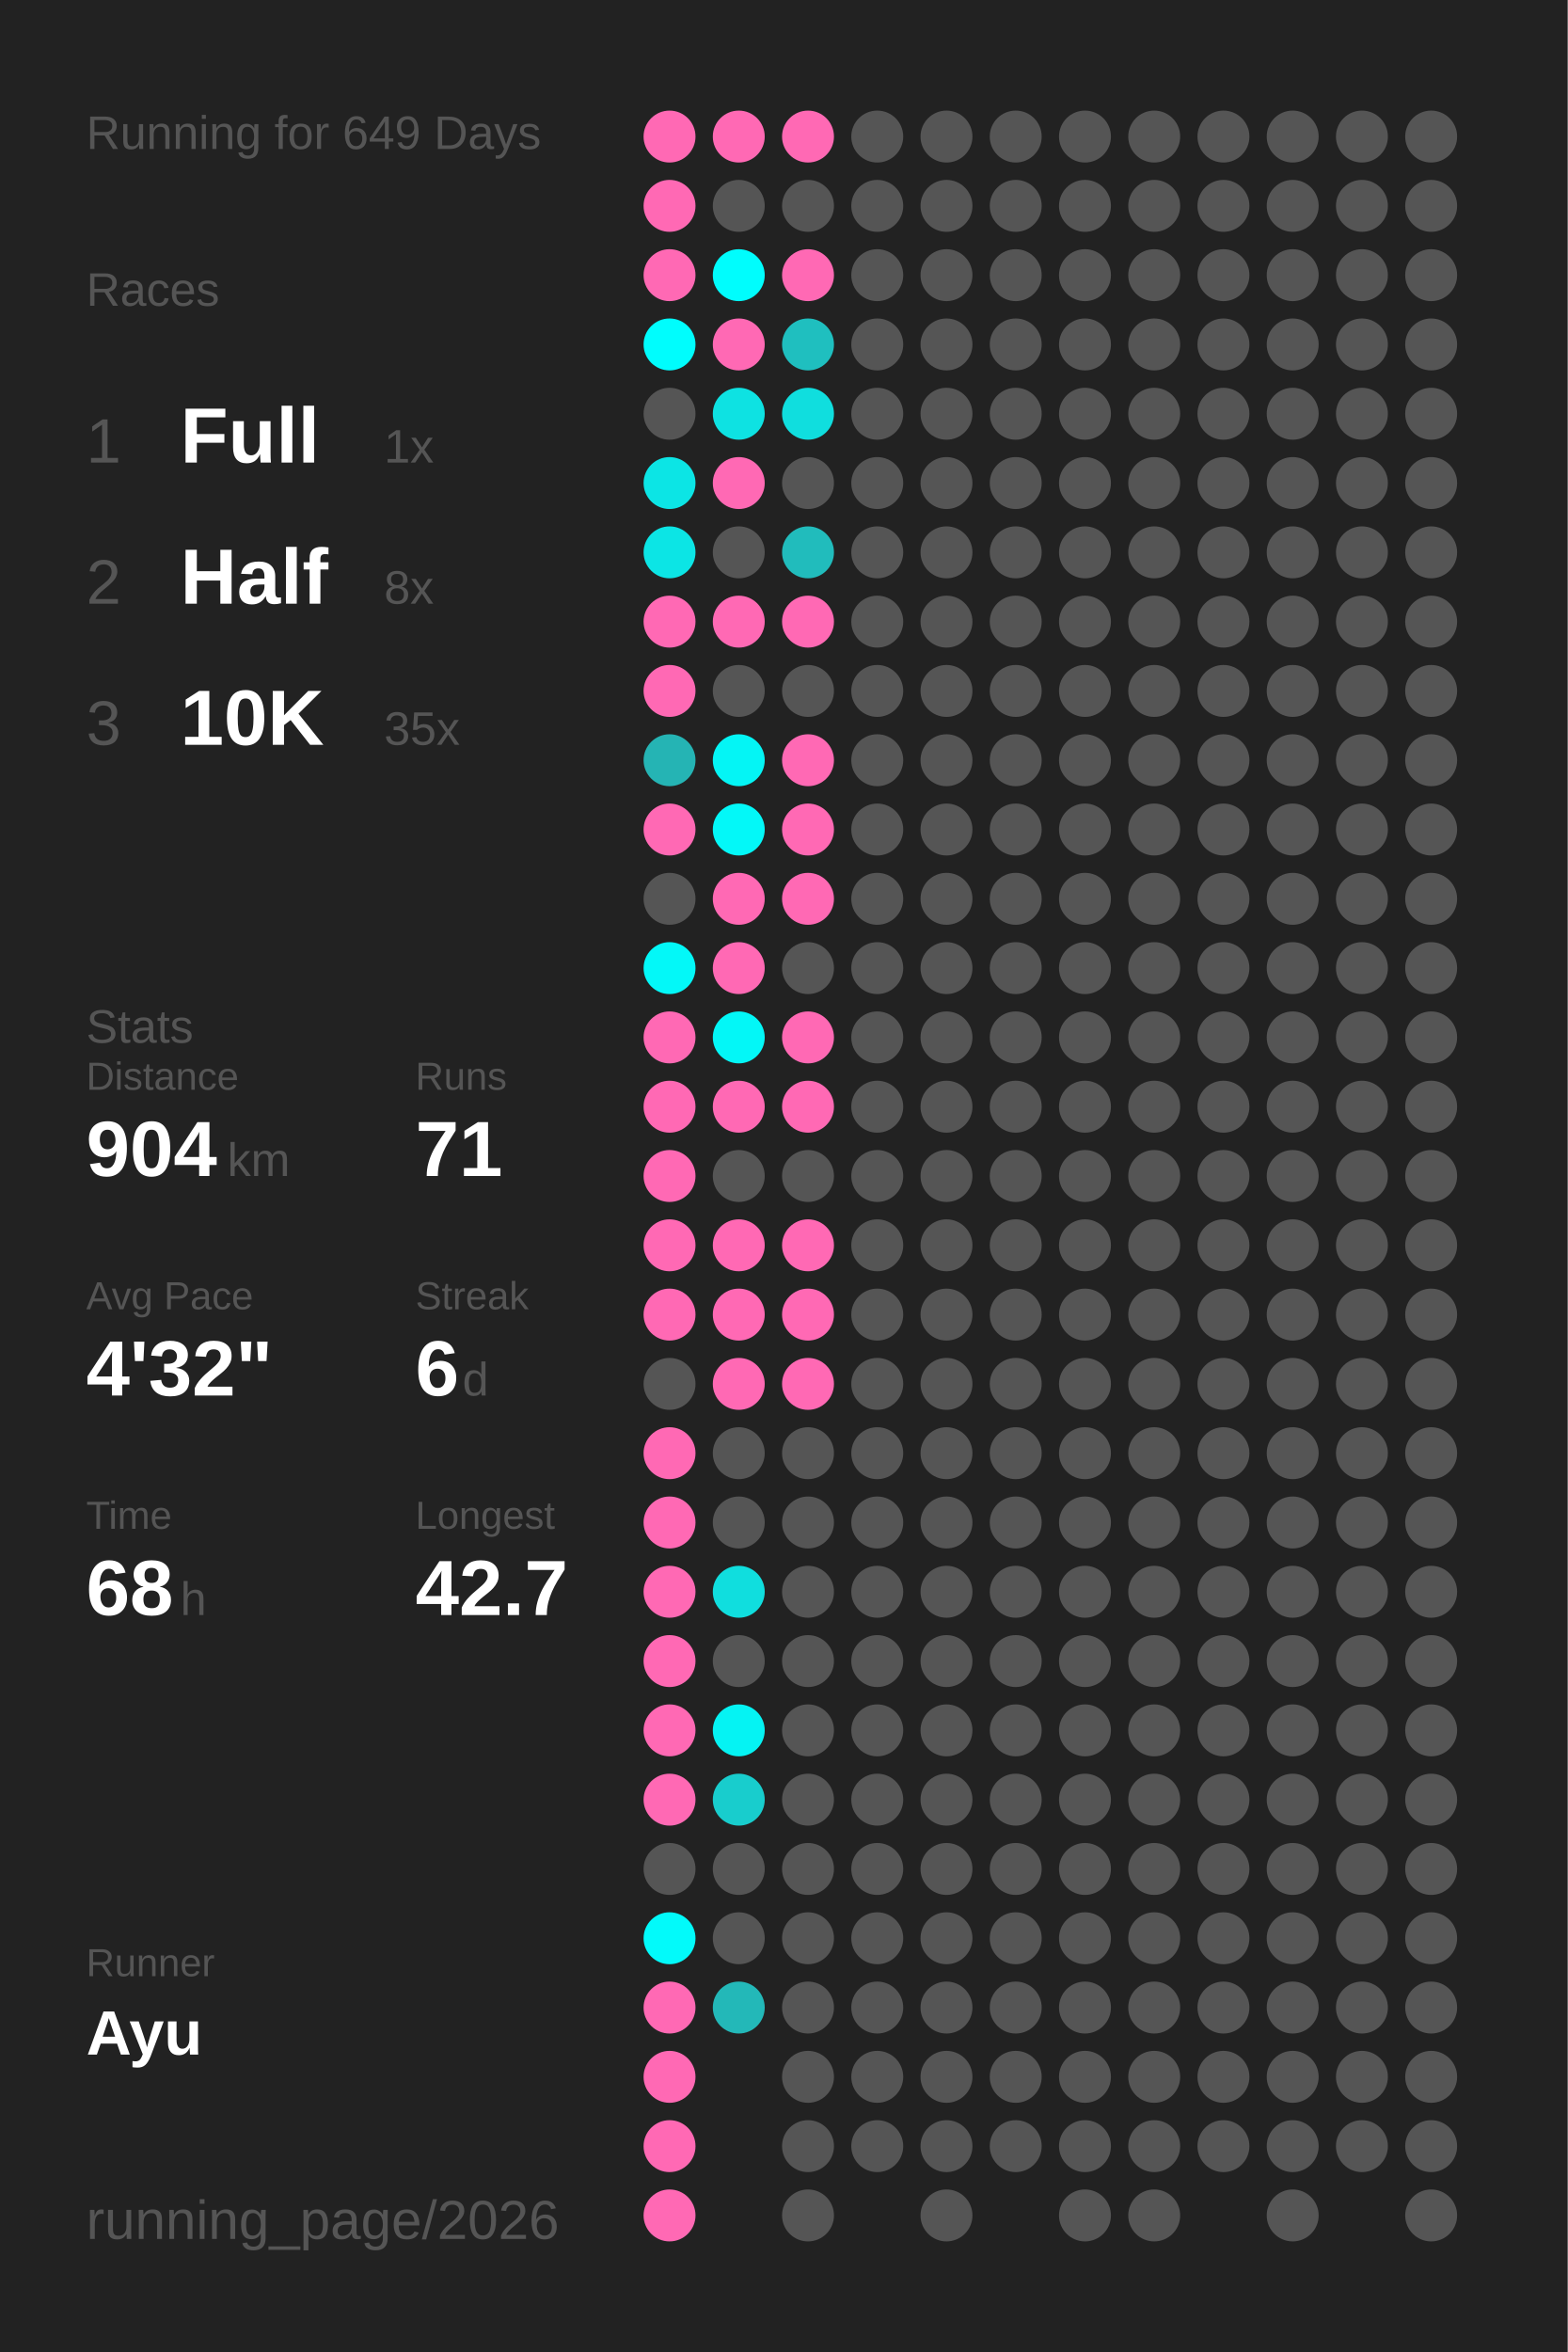
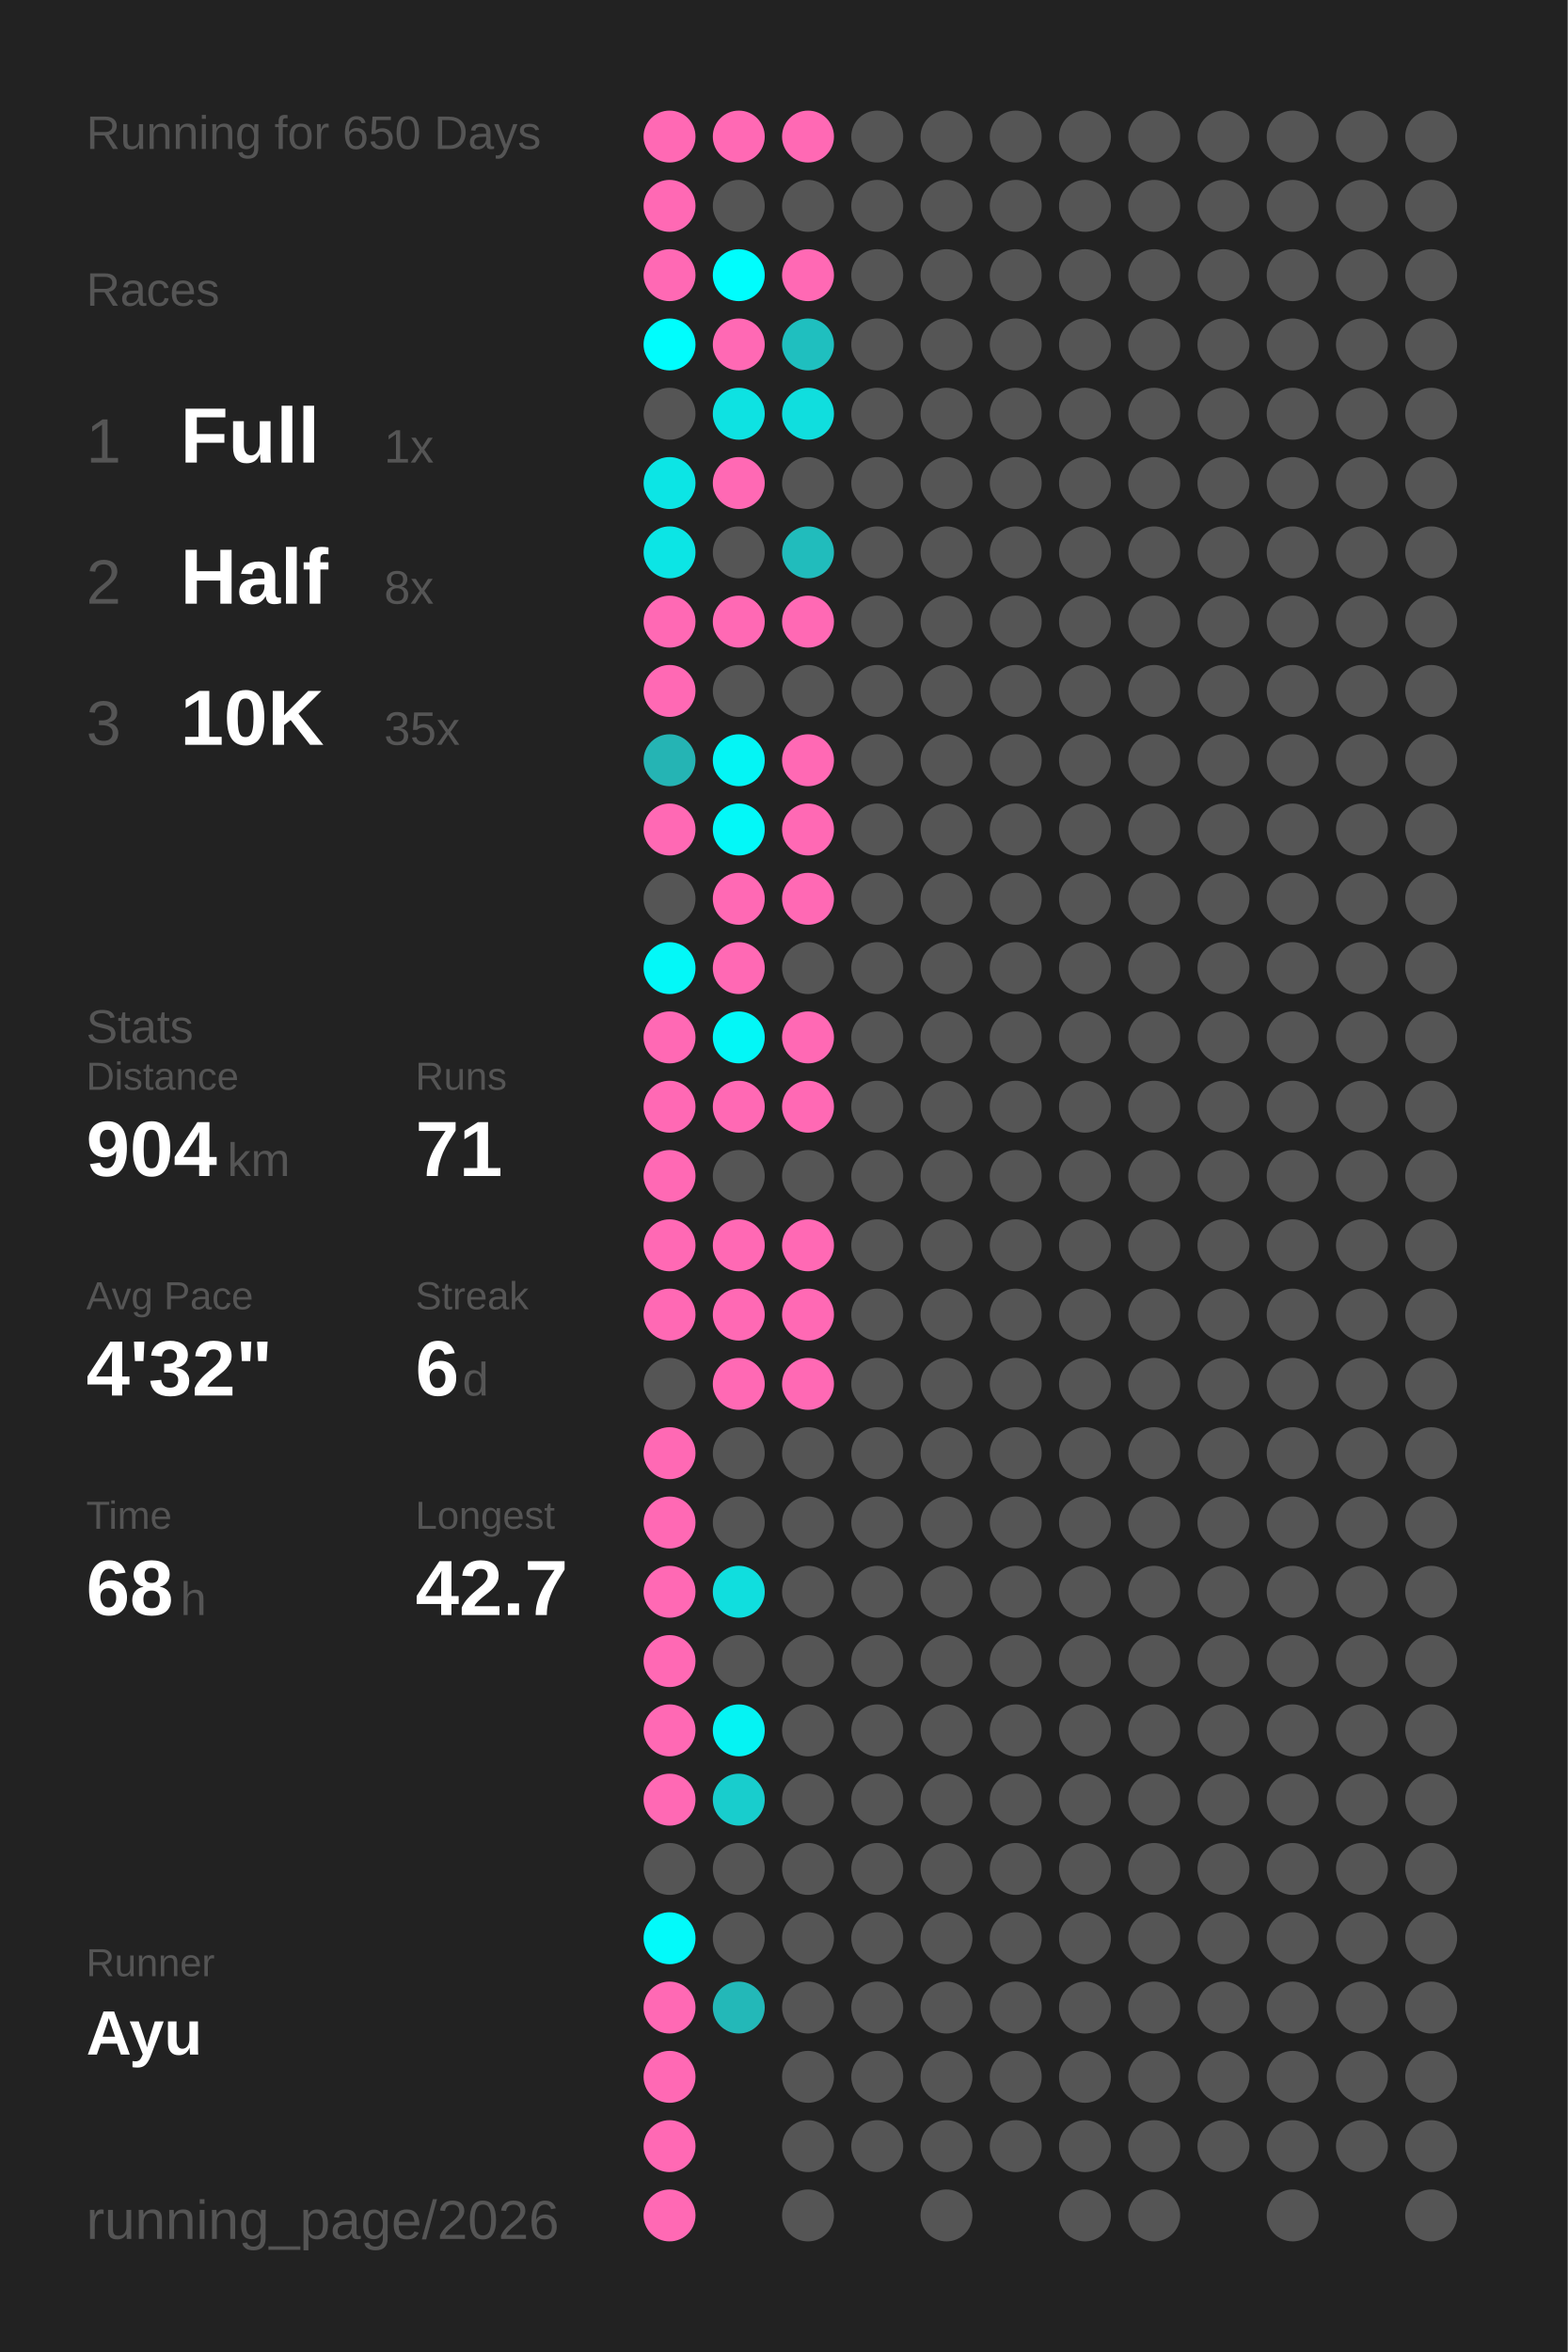
<svg xmlns="http://www.w3.org/2000/svg" baseProfile="full" height="300mm" version="1.1" viewBox="0,0,200,300" width="200mm">
  <defs />
  <rect fill="#222222" height="300" width="200" x="0" y="0" />
-   <text fill="#555555" style="font-size:6px; font-family:Arial;" x="11" y="19">Running for 649 Days</text>
+   <text fill="#555555" style="font-size:6px; font-family:Arial;" x="11" y="19">Running for 650 Days</text>
  <text fill="#555555" style="font-size:6px; font-family:Arial;" x="11" y="39">Races</text>
  <text fill="#555555" style="font-size:8px; font-family:Arial;" x="11" y="59">1</text>
  <text fill="#FFFFFF" style="font-size:10px; font-family:Arial; font-weight:bold;" x="23" y="59">Full</text>
  <text fill="#555555" style="font-size:6px; font-family:Arial;" x="49" y="59">1x</text>
  <text fill="#555555" style="font-size:8px; font-family:Arial;" x="11" y="77">2</text>
  <text fill="#FFFFFF" style="font-size:10px; font-family:Arial; font-weight:bold;" x="23" y="77">Half</text>
  <text fill="#555555" style="font-size:6px; font-family:Arial;" x="49" y="77">8x</text>
  <text fill="#555555" style="font-size:8px; font-family:Arial;" x="11" y="95">3</text>
  <text fill="#FFFFFF" style="font-size:10px; font-family:Arial; font-weight:bold;" x="23" y="95">10K</text>
  <text fill="#555555" style="font-size:6px; font-family:Arial;" x="49" y="95">35x</text>
  <text fill="#555555" style="font-size:6px; font-family:Arial;" x="11" y="133">Stats</text>
  <text fill="#555555" style="font-size:5px; font-family:Arial;" x="11" y="139">Distance</text>
  <text fill="#FFFFFF" style="font-size:10px; font-family:Arial; font-weight:bold;" x="11" y="150">904</text>
  <text fill="#555555" style="font-size:6px; font-family:Arial;" x="29" y="150">km</text>
  <text fill="#555555" style="font-size:5px; font-family:Arial;" x="53" y="139">Runs</text>
  <text fill="#FFFFFF" style="font-size:10px; font-family:Arial; font-weight:bold;" x="53" y="150">71</text>
  <text fill="#555555" style="font-size:5px; font-family:Arial;" x="11" y="167">Avg Pace</text>
  <text fill="#FFFFFF" style="font-size:10px; font-family:Arial; font-weight:bold;" x="11" y="178">4'32"</text>
  <text fill="#555555" style="font-size:5px; font-family:Arial;" x="53" y="167">Streak</text>
  <text fill="#FFFFFF" style="font-size:10px; font-family:Arial; font-weight:bold;" x="53" y="178">6</text>
  <text fill="#555555" style="font-size:6px; font-family:Arial;" x="59" y="178">d</text>
  <text fill="#555555" style="font-size:5px; font-family:Arial;" x="11" y="195">Time</text>
  <text fill="#FFFFFF" style="font-size:10px; font-family:Arial; font-weight:bold;" x="11" y="206">68</text>
  <text fill="#555555" style="font-size:6px; font-family:Arial;" x="23" y="206">h</text>
  <text fill="#555555" style="font-size:5px; font-family:Arial;" x="53" y="195">Longest</text>
  <text fill="#FFFFFF" style="font-size:10px; font-family:Arial; font-weight:bold;" x="53" y="206">42.7</text>
  <text fill="#555555" style="font-size:5px; font-family:Arial;" x="11" y="252.065">Runner</text>
  <text fill="#FFFFFF" style="font-size:8px; font-family:Arial; font-weight:bold;" x="11" y="262.065">Ayu</text>
  <text fill="#555555" style="font-size:7px; font-family:Arial;" x="11" y="285.581">running_page/2026</text>
  <circle cx="85.417" cy="17.419" fill="#ff69b4" r="3.312" />
  <circle cx="85.417" cy="26.258" fill="#ff69b4" r="3.312" />
  <circle cx="85.417" cy="35.097" fill="#ff69b4" r="3.312" />
  <circle cx="85.417" cy="43.935" fill="#00fdfd" r="3.312" />
  <circle cx="85.417" cy="52.774" fill="#555555" r="3.312" />
  <circle cx="85.417" cy="61.613" fill="#0ce5e5" r="3.312" />
  <circle cx="85.417" cy="70.452" fill="#0ce5e5" r="3.312" />
  <circle cx="85.417" cy="79.29" fill="#ff69b4" r="3.312" />
  <circle cx="85.417" cy="88.129" fill="#ff69b4" r="3.312" />
  <circle cx="85.417" cy="96.968" fill="#25b4b4" r="3.312" />
  <circle cx="85.417" cy="105.806" fill="#ff69b4" r="3.312" />
  <circle cx="85.417" cy="114.645" fill="#555555" r="3.312" />
  <circle cx="85.417" cy="123.484" fill="#03f8f8" r="3.312" />
  <circle cx="85.417" cy="132.323" fill="#ff69b4" r="3.312" />
  <circle cx="85.417" cy="141.161" fill="#ff69b4" r="3.312" />
  <circle cx="85.417" cy="150" fill="#ff69b4" r="3.312" />
  <circle cx="85.417" cy="158.839" fill="#ff69b4" r="3.312" />
  <circle cx="85.417" cy="167.677" fill="#ff69b4" r="3.312" />
  <circle cx="85.417" cy="176.516" fill="#555555" r="3.312" />
  <circle cx="85.417" cy="185.355" fill="#ff69b4" r="3.312" />
  <circle cx="85.417" cy="194.194" fill="#ff69b4" r="3.312" />
  <circle cx="85.417" cy="203.032" fill="#ff69b4" r="3.312" />
  <circle cx="85.417" cy="211.871" fill="#ff69b4" r="3.312" />
  <circle cx="85.417" cy="220.71" fill="#ff69b4" r="3.312" />
  <circle cx="85.417" cy="229.548" fill="#ff69b4" r="3.312" />
  <circle cx="85.417" cy="238.387" fill="#555555" r="3.312" />
  <circle cx="85.417" cy="247.226" fill="#02fafa" r="3.312" />
  <circle cx="85.417" cy="256.065" fill="#ff69b4" r="3.312" />
  <circle cx="85.417" cy="264.903" fill="#ff69b4" r="3.312" />
  <circle cx="85.417" cy="273.742" fill="#ff69b4" r="3.312" />
  <circle cx="85.417" cy="282.581" fill="#ff69b4" r="3.312" />
  <circle cx="94.25" cy="17.419" fill="#ff69b4" r="3.312" />
  <circle cx="94.25" cy="26.258" fill="#555555" r="3.312" />
  <circle cx="94.25" cy="35.097" fill="#00fdfd" r="3.312" />
  <circle cx="94.25" cy="43.935" fill="#ff69b4" r="3.312" />
  <circle cx="94.25" cy="52.774" fill="#0ee2e2" r="3.312" />
  <circle cx="94.25" cy="61.613" fill="#ff69b4" r="3.312" />
  <circle cx="94.25" cy="70.452" fill="#555555" r="3.312" />
  <circle cx="94.25" cy="79.29" fill="#ff69b4" r="3.312" />
  <circle cx="94.25" cy="88.129" fill="#555555" r="3.312" />
  <circle cx="94.25" cy="96.968" fill="#04f5f5" r="3.312" />
  <circle cx="94.25" cy="105.806" fill="#03f8f8" r="3.312" />
  <circle cx="94.25" cy="114.645" fill="#ff69b4" r="3.312" />
  <circle cx="94.25" cy="123.484" fill="#ff69b4" r="3.312" />
  <circle cx="94.25" cy="132.323" fill="#03f7f7" r="3.312" />
  <circle cx="94.25" cy="141.161" fill="#ff69b4" r="3.312" />
  <circle cx="94.25" cy="150" fill="#555555" r="3.312" />
  <circle cx="94.25" cy="158.839" fill="#ff69b4" r="3.312" />
  <circle cx="94.25" cy="167.677" fill="#ff69b4" r="3.312" />
  <circle cx="94.25" cy="176.516" fill="#ff69b4" r="3.312" />
  <circle cx="94.25" cy="185.355" fill="#555555" r="3.312" />
  <circle cx="94.25" cy="194.194" fill="#555555" r="3.312" />
  <circle cx="94.25" cy="203.032" fill="#10dede" r="3.312" />
  <circle cx="94.25" cy="211.871" fill="#555555" r="3.312" />
  <circle cx="94.25" cy="220.71" fill="#05f3f3" r="3.312" />
  <circle cx="94.25" cy="229.548" fill="#18cdcd" r="3.312" />
  <circle cx="94.25" cy="238.387" fill="#555555" r="3.312" />
  <circle cx="94.25" cy="247.226" fill="#555555" r="3.312" />
  <circle cx="94.25" cy="256.065" fill="#23b8b8" r="3.312" />
  <circle cx="103.083" cy="17.419" fill="#ff69b4" r="3.312" />
  <circle cx="103.083" cy="26.258" fill="#555555" r="3.312" />
  <circle cx="103.083" cy="35.097" fill="#ff69b4" r="3.312" />
  <circle cx="103.083" cy="43.935" fill="#1fbfbf" r="3.312" />
  <circle cx="103.083" cy="52.774" fill="#10dede" r="3.312" />
  <circle cx="103.083" cy="61.613" fill="#555555" r="3.312" />
  <circle cx="103.083" cy="70.452" fill="#21bcbc" r="3.312" />
  <circle cx="103.083" cy="79.29" fill="#ff69b4" r="3.312" />
  <circle cx="103.083" cy="88.129" fill="#555555" r="3.312" />
  <circle cx="103.083" cy="96.968" fill="#ff69b4" r="3.312" />
  <circle cx="103.083" cy="105.806" fill="#ff69b4" r="3.312" />
  <circle cx="103.083" cy="114.645" fill="#ff69b4" r="3.312" />
  <circle cx="103.083" cy="123.484" fill="#555555" r="3.312" />
  <circle cx="103.083" cy="132.323" fill="#ff69b4" r="3.312" />
  <circle cx="103.083" cy="141.161" fill="#ff69b4" r="3.312" />
  <circle cx="103.083" cy="150" fill="#555555" r="3.312" />
  <circle cx="103.083" cy="158.839" fill="#ff69b4" r="3.312" />
  <circle cx="103.083" cy="167.677" fill="#ff69b4" r="3.312" />
  <circle cx="103.083" cy="176.516" fill="#ff69b4" r="3.312" />
  <circle cx="103.083" cy="185.355" fill="#555555" r="3.312" />
  <circle cx="103.083" cy="194.194" fill="#555555" r="3.312" />
  <circle cx="103.083" cy="203.032" fill="#555555" r="3.312" />
  <circle cx="103.083" cy="211.871" fill="#555555" r="3.312" />
  <circle cx="103.083" cy="220.71" fill="#555555" r="3.312" />
  <circle cx="103.083" cy="229.548" fill="#555555" r="3.312" />
  <circle cx="103.083" cy="238.387" fill="#555555" r="3.312" />
  <circle cx="103.083" cy="247.226" fill="#555555" r="3.312" />
  <circle cx="103.083" cy="256.065" fill="#555555" r="3.312" />
  <circle cx="103.083" cy="264.903" fill="#555555" r="3.312" />
  <circle cx="103.083" cy="273.742" fill="#555555" r="3.312" />
  <circle cx="103.083" cy="282.581" fill="#555555" r="3.312" />
  <circle cx="111.917" cy="17.419" fill="#555555" r="3.312" />
  <circle cx="111.917" cy="26.258" fill="#555555" r="3.312" />
  <circle cx="111.917" cy="35.097" fill="#555555" r="3.312" />
  <circle cx="111.917" cy="43.935" fill="#555555" r="3.312" />
  <circle cx="111.917" cy="52.774" fill="#555555" r="3.312" />
  <circle cx="111.917" cy="61.613" fill="#555555" r="3.312" />
  <circle cx="111.917" cy="70.452" fill="#555555" r="3.312" />
  <circle cx="111.917" cy="79.29" fill="#555555" r="3.312" />
  <circle cx="111.917" cy="88.129" fill="#555555" r="3.312" />
  <circle cx="111.917" cy="96.968" fill="#555555" r="3.312" />
  <circle cx="111.917" cy="105.806" fill="#555555" r="3.312" />
  <circle cx="111.917" cy="114.645" fill="#555555" r="3.312" />
  <circle cx="111.917" cy="123.484" fill="#555555" r="3.312" />
  <circle cx="111.917" cy="132.323" fill="#555555" r="3.312" />
  <circle cx="111.917" cy="141.161" fill="#555555" r="3.312" />
  <circle cx="111.917" cy="150" fill="#555555" r="3.312" />
  <circle cx="111.917" cy="158.839" fill="#555555" r="3.312" />
  <circle cx="111.917" cy="167.677" fill="#555555" r="3.312" />
  <circle cx="111.917" cy="176.516" fill="#555555" r="3.312" />
  <circle cx="111.917" cy="185.355" fill="#555555" r="3.312" />
  <circle cx="111.917" cy="194.194" fill="#555555" r="3.312" />
  <circle cx="111.917" cy="203.032" fill="#555555" r="3.312" />
  <circle cx="111.917" cy="211.871" fill="#555555" r="3.312" />
  <circle cx="111.917" cy="220.71" fill="#555555" r="3.312" />
  <circle cx="111.917" cy="229.548" fill="#555555" r="3.312" />
  <circle cx="111.917" cy="238.387" fill="#555555" r="3.312" />
  <circle cx="111.917" cy="247.226" fill="#555555" r="3.312" />
  <circle cx="111.917" cy="256.065" fill="#555555" r="3.312" />
  <circle cx="111.917" cy="264.903" fill="#555555" r="3.312" />
  <circle cx="111.917" cy="273.742" fill="#555555" r="3.312" />
  <circle cx="120.75" cy="17.419" fill="#555555" r="3.312" />
  <circle cx="120.75" cy="26.258" fill="#555555" r="3.312" />
  <circle cx="120.75" cy="35.097" fill="#555555" r="3.312" />
  <circle cx="120.75" cy="43.935" fill="#555555" r="3.312" />
  <circle cx="120.75" cy="52.774" fill="#555555" r="3.312" />
  <circle cx="120.75" cy="61.613" fill="#555555" r="3.312" />
  <circle cx="120.75" cy="70.452" fill="#555555" r="3.312" />
  <circle cx="120.75" cy="79.29" fill="#555555" r="3.312" />
  <circle cx="120.75" cy="88.129" fill="#555555" r="3.312" />
  <circle cx="120.75" cy="96.968" fill="#555555" r="3.312" />
  <circle cx="120.75" cy="105.806" fill="#555555" r="3.312" />
  <circle cx="120.75" cy="114.645" fill="#555555" r="3.312" />
  <circle cx="120.75" cy="123.484" fill="#555555" r="3.312" />
  <circle cx="120.75" cy="132.323" fill="#555555" r="3.312" />
  <circle cx="120.75" cy="141.161" fill="#555555" r="3.312" />
  <circle cx="120.75" cy="150" fill="#555555" r="3.312" />
  <circle cx="120.75" cy="158.839" fill="#555555" r="3.312" />
  <circle cx="120.75" cy="167.677" fill="#555555" r="3.312" />
  <circle cx="120.75" cy="176.516" fill="#555555" r="3.312" />
  <circle cx="120.75" cy="185.355" fill="#555555" r="3.312" />
  <circle cx="120.75" cy="194.194" fill="#555555" r="3.312" />
  <circle cx="120.75" cy="203.032" fill="#555555" r="3.312" />
  <circle cx="120.75" cy="211.871" fill="#555555" r="3.312" />
  <circle cx="120.75" cy="220.71" fill="#555555" r="3.312" />
  <circle cx="120.75" cy="229.548" fill="#555555" r="3.312" />
  <circle cx="120.75" cy="238.387" fill="#555555" r="3.312" />
  <circle cx="120.75" cy="247.226" fill="#555555" r="3.312" />
  <circle cx="120.75" cy="256.065" fill="#555555" r="3.312" />
  <circle cx="120.75" cy="264.903" fill="#555555" r="3.312" />
  <circle cx="120.75" cy="273.742" fill="#555555" r="3.312" />
  <circle cx="120.75" cy="282.581" fill="#555555" r="3.312" />
  <circle cx="129.583" cy="17.419" fill="#555555" r="3.312" />
  <circle cx="129.583" cy="26.258" fill="#555555" r="3.312" />
  <circle cx="129.583" cy="35.097" fill="#555555" r="3.312" />
  <circle cx="129.583" cy="43.935" fill="#555555" r="3.312" />
  <circle cx="129.583" cy="52.774" fill="#555555" r="3.312" />
  <circle cx="129.583" cy="61.613" fill="#555555" r="3.312" />
  <circle cx="129.583" cy="70.452" fill="#555555" r="3.312" />
  <circle cx="129.583" cy="79.29" fill="#555555" r="3.312" />
  <circle cx="129.583" cy="88.129" fill="#555555" r="3.312" />
  <circle cx="129.583" cy="96.968" fill="#555555" r="3.312" />
  <circle cx="129.583" cy="105.806" fill="#555555" r="3.312" />
  <circle cx="129.583" cy="114.645" fill="#555555" r="3.312" />
  <circle cx="129.583" cy="123.484" fill="#555555" r="3.312" />
  <circle cx="129.583" cy="132.323" fill="#555555" r="3.312" />
  <circle cx="129.583" cy="141.161" fill="#555555" r="3.312" />
  <circle cx="129.583" cy="150" fill="#555555" r="3.312" />
  <circle cx="129.583" cy="158.839" fill="#555555" r="3.312" />
  <circle cx="129.583" cy="167.677" fill="#555555" r="3.312" />
  <circle cx="129.583" cy="176.516" fill="#555555" r="3.312" />
  <circle cx="129.583" cy="185.355" fill="#555555" r="3.312" />
  <circle cx="129.583" cy="194.194" fill="#555555" r="3.312" />
  <circle cx="129.583" cy="203.032" fill="#555555" r="3.312" />
  <circle cx="129.583" cy="211.871" fill="#555555" r="3.312" />
  <circle cx="129.583" cy="220.71" fill="#555555" r="3.312" />
  <circle cx="129.583" cy="229.548" fill="#555555" r="3.312" />
  <circle cx="129.583" cy="238.387" fill="#555555" r="3.312" />
  <circle cx="129.583" cy="247.226" fill="#555555" r="3.312" />
  <circle cx="129.583" cy="256.065" fill="#555555" r="3.312" />
  <circle cx="129.583" cy="264.903" fill="#555555" r="3.312" />
  <circle cx="129.583" cy="273.742" fill="#555555" r="3.312" />
  <circle cx="138.417" cy="17.419" fill="#555555" r="3.312" />
  <circle cx="138.417" cy="26.258" fill="#555555" r="3.312" />
  <circle cx="138.417" cy="35.097" fill="#555555" r="3.312" />
  <circle cx="138.417" cy="43.935" fill="#555555" r="3.312" />
  <circle cx="138.417" cy="52.774" fill="#555555" r="3.312" />
  <circle cx="138.417" cy="61.613" fill="#555555" r="3.312" />
  <circle cx="138.417" cy="70.452" fill="#555555" r="3.312" />
  <circle cx="138.417" cy="79.29" fill="#555555" r="3.312" />
  <circle cx="138.417" cy="88.129" fill="#555555" r="3.312" />
  <circle cx="138.417" cy="96.968" fill="#555555" r="3.312" />
  <circle cx="138.417" cy="105.806" fill="#555555" r="3.312" />
  <circle cx="138.417" cy="114.645" fill="#555555" r="3.312" />
  <circle cx="138.417" cy="123.484" fill="#555555" r="3.312" />
  <circle cx="138.417" cy="132.323" fill="#555555" r="3.312" />
  <circle cx="138.417" cy="141.161" fill="#555555" r="3.312" />
  <circle cx="138.417" cy="150" fill="#555555" r="3.312" />
  <circle cx="138.417" cy="158.839" fill="#555555" r="3.312" />
  <circle cx="138.417" cy="167.677" fill="#555555" r="3.312" />
  <circle cx="138.417" cy="176.516" fill="#555555" r="3.312" />
  <circle cx="138.417" cy="185.355" fill="#555555" r="3.312" />
  <circle cx="138.417" cy="194.194" fill="#555555" r="3.312" />
  <circle cx="138.417" cy="203.032" fill="#555555" r="3.312" />
  <circle cx="138.417" cy="211.871" fill="#555555" r="3.312" />
  <circle cx="138.417" cy="220.71" fill="#555555" r="3.312" />
  <circle cx="138.417" cy="229.548" fill="#555555" r="3.312" />
  <circle cx="138.417" cy="238.387" fill="#555555" r="3.312" />
  <circle cx="138.417" cy="247.226" fill="#555555" r="3.312" />
  <circle cx="138.417" cy="256.065" fill="#555555" r="3.312" />
  <circle cx="138.417" cy="264.903" fill="#555555" r="3.312" />
  <circle cx="138.417" cy="273.742" fill="#555555" r="3.312" />
  <circle cx="138.417" cy="282.581" fill="#555555" r="3.312" />
  <circle cx="147.25" cy="17.419" fill="#555555" r="3.312" />
  <circle cx="147.25" cy="26.258" fill="#555555" r="3.312" />
  <circle cx="147.25" cy="35.097" fill="#555555" r="3.312" />
  <circle cx="147.25" cy="43.935" fill="#555555" r="3.312" />
  <circle cx="147.25" cy="52.774" fill="#555555" r="3.312" />
  <circle cx="147.25" cy="61.613" fill="#555555" r="3.312" />
  <circle cx="147.25" cy="70.452" fill="#555555" r="3.312" />
  <circle cx="147.25" cy="79.29" fill="#555555" r="3.312" />
  <circle cx="147.25" cy="88.129" fill="#555555" r="3.312" />
  <circle cx="147.25" cy="96.968" fill="#555555" r="3.312" />
  <circle cx="147.25" cy="105.806" fill="#555555" r="3.312" />
  <circle cx="147.25" cy="114.645" fill="#555555" r="3.312" />
  <circle cx="147.25" cy="123.484" fill="#555555" r="3.312" />
  <circle cx="147.25" cy="132.323" fill="#555555" r="3.312" />
  <circle cx="147.25" cy="141.161" fill="#555555" r="3.312" />
  <circle cx="147.25" cy="150" fill="#555555" r="3.312" />
  <circle cx="147.25" cy="158.839" fill="#555555" r="3.312" />
  <circle cx="147.25" cy="167.677" fill="#555555" r="3.312" />
  <circle cx="147.25" cy="176.516" fill="#555555" r="3.312" />
  <circle cx="147.25" cy="185.355" fill="#555555" r="3.312" />
  <circle cx="147.25" cy="194.194" fill="#555555" r="3.312" />
  <circle cx="147.25" cy="203.032" fill="#555555" r="3.312" />
  <circle cx="147.25" cy="211.871" fill="#555555" r="3.312" />
  <circle cx="147.25" cy="220.71" fill="#555555" r="3.312" />
  <circle cx="147.25" cy="229.548" fill="#555555" r="3.312" />
  <circle cx="147.25" cy="238.387" fill="#555555" r="3.312" />
  <circle cx="147.25" cy="247.226" fill="#555555" r="3.312" />
  <circle cx="147.25" cy="256.065" fill="#555555" r="3.312" />
  <circle cx="147.25" cy="264.903" fill="#555555" r="3.312" />
  <circle cx="147.25" cy="273.742" fill="#555555" r="3.312" />
  <circle cx="147.25" cy="282.581" fill="#555555" r="3.312" />
  <circle cx="156.083" cy="17.419" fill="#555555" r="3.312" />
  <circle cx="156.083" cy="26.258" fill="#555555" r="3.312" />
  <circle cx="156.083" cy="35.097" fill="#555555" r="3.312" />
  <circle cx="156.083" cy="43.935" fill="#555555" r="3.312" />
  <circle cx="156.083" cy="52.774" fill="#555555" r="3.312" />
  <circle cx="156.083" cy="61.613" fill="#555555" r="3.312" />
  <circle cx="156.083" cy="70.452" fill="#555555" r="3.312" />
  <circle cx="156.083" cy="79.29" fill="#555555" r="3.312" />
  <circle cx="156.083" cy="88.129" fill="#555555" r="3.312" />
  <circle cx="156.083" cy="96.968" fill="#555555" r="3.312" />
  <circle cx="156.083" cy="105.806" fill="#555555" r="3.312" />
  <circle cx="156.083" cy="114.645" fill="#555555" r="3.312" />
  <circle cx="156.083" cy="123.484" fill="#555555" r="3.312" />
  <circle cx="156.083" cy="132.323" fill="#555555" r="3.312" />
  <circle cx="156.083" cy="141.161" fill="#555555" r="3.312" />
  <circle cx="156.083" cy="150" fill="#555555" r="3.312" />
  <circle cx="156.083" cy="158.839" fill="#555555" r="3.312" />
  <circle cx="156.083" cy="167.677" fill="#555555" r="3.312" />
  <circle cx="156.083" cy="176.516" fill="#555555" r="3.312" />
  <circle cx="156.083" cy="185.355" fill="#555555" r="3.312" />
  <circle cx="156.083" cy="194.194" fill="#555555" r="3.312" />
  <circle cx="156.083" cy="203.032" fill="#555555" r="3.312" />
  <circle cx="156.083" cy="211.871" fill="#555555" r="3.312" />
  <circle cx="156.083" cy="220.71" fill="#555555" r="3.312" />
  <circle cx="156.083" cy="229.548" fill="#555555" r="3.312" />
  <circle cx="156.083" cy="238.387" fill="#555555" r="3.312" />
  <circle cx="156.083" cy="247.226" fill="#555555" r="3.312" />
  <circle cx="156.083" cy="256.065" fill="#555555" r="3.312" />
  <circle cx="156.083" cy="264.903" fill="#555555" r="3.312" />
  <circle cx="156.083" cy="273.742" fill="#555555" r="3.312" />
  <circle cx="164.917" cy="17.419" fill="#555555" r="3.312" />
  <circle cx="164.917" cy="26.258" fill="#555555" r="3.312" />
  <circle cx="164.917" cy="35.097" fill="#555555" r="3.312" />
  <circle cx="164.917" cy="43.935" fill="#555555" r="3.312" />
  <circle cx="164.917" cy="52.774" fill="#555555" r="3.312" />
  <circle cx="164.917" cy="61.613" fill="#555555" r="3.312" />
  <circle cx="164.917" cy="70.452" fill="#555555" r="3.312" />
  <circle cx="164.917" cy="79.29" fill="#555555" r="3.312" />
  <circle cx="164.917" cy="88.129" fill="#555555" r="3.312" />
  <circle cx="164.917" cy="96.968" fill="#555555" r="3.312" />
  <circle cx="164.917" cy="105.806" fill="#555555" r="3.312" />
  <circle cx="164.917" cy="114.645" fill="#555555" r="3.312" />
  <circle cx="164.917" cy="123.484" fill="#555555" r="3.312" />
  <circle cx="164.917" cy="132.323" fill="#555555" r="3.312" />
  <circle cx="164.917" cy="141.161" fill="#555555" r="3.312" />
  <circle cx="164.917" cy="150" fill="#555555" r="3.312" />
  <circle cx="164.917" cy="158.839" fill="#555555" r="3.312" />
  <circle cx="164.917" cy="167.677" fill="#555555" r="3.312" />
  <circle cx="164.917" cy="176.516" fill="#555555" r="3.312" />
  <circle cx="164.917" cy="185.355" fill="#555555" r="3.312" />
  <circle cx="164.917" cy="194.194" fill="#555555" r="3.312" />
  <circle cx="164.917" cy="203.032" fill="#555555" r="3.312" />
  <circle cx="164.917" cy="211.871" fill="#555555" r="3.312" />
  <circle cx="164.917" cy="220.71" fill="#555555" r="3.312" />
  <circle cx="164.917" cy="229.548" fill="#555555" r="3.312" />
  <circle cx="164.917" cy="238.387" fill="#555555" r="3.312" />
  <circle cx="164.917" cy="247.226" fill="#555555" r="3.312" />
  <circle cx="164.917" cy="256.065" fill="#555555" r="3.312" />
  <circle cx="164.917" cy="264.903" fill="#555555" r="3.312" />
  <circle cx="164.917" cy="273.742" fill="#555555" r="3.312" />
  <circle cx="164.917" cy="282.581" fill="#555555" r="3.312" />
  <circle cx="173.75" cy="17.419" fill="#555555" r="3.312" />
  <circle cx="173.75" cy="26.258" fill="#555555" r="3.312" />
  <circle cx="173.75" cy="35.097" fill="#555555" r="3.312" />
  <circle cx="173.75" cy="43.935" fill="#555555" r="3.312" />
  <circle cx="173.75" cy="52.774" fill="#555555" r="3.312" />
  <circle cx="173.75" cy="61.613" fill="#555555" r="3.312" />
  <circle cx="173.75" cy="70.452" fill="#555555" r="3.312" />
  <circle cx="173.75" cy="79.29" fill="#555555" r="3.312" />
  <circle cx="173.75" cy="88.129" fill="#555555" r="3.312" />
  <circle cx="173.75" cy="96.968" fill="#555555" r="3.312" />
  <circle cx="173.75" cy="105.806" fill="#555555" r="3.312" />
  <circle cx="173.75" cy="114.645" fill="#555555" r="3.312" />
  <circle cx="173.75" cy="123.484" fill="#555555" r="3.312" />
  <circle cx="173.75" cy="132.323" fill="#555555" r="3.312" />
  <circle cx="173.75" cy="141.161" fill="#555555" r="3.312" />
  <circle cx="173.75" cy="150" fill="#555555" r="3.312" />
  <circle cx="173.75" cy="158.839" fill="#555555" r="3.312" />
  <circle cx="173.75" cy="167.677" fill="#555555" r="3.312" />
  <circle cx="173.75" cy="176.516" fill="#555555" r="3.312" />
  <circle cx="173.75" cy="185.355" fill="#555555" r="3.312" />
  <circle cx="173.75" cy="194.194" fill="#555555" r="3.312" />
  <circle cx="173.75" cy="203.032" fill="#555555" r="3.312" />
  <circle cx="173.75" cy="211.871" fill="#555555" r="3.312" />
  <circle cx="173.75" cy="220.71" fill="#555555" r="3.312" />
  <circle cx="173.75" cy="229.548" fill="#555555" r="3.312" />
  <circle cx="173.75" cy="238.387" fill="#555555" r="3.312" />
  <circle cx="173.75" cy="247.226" fill="#555555" r="3.312" />
  <circle cx="173.75" cy="256.065" fill="#555555" r="3.312" />
  <circle cx="173.75" cy="264.903" fill="#555555" r="3.312" />
  <circle cx="173.75" cy="273.742" fill="#555555" r="3.312" />
  <circle cx="182.583" cy="17.419" fill="#555555" r="3.312" />
  <circle cx="182.583" cy="26.258" fill="#555555" r="3.312" />
  <circle cx="182.583" cy="35.097" fill="#555555" r="3.312" />
  <circle cx="182.583" cy="43.935" fill="#555555" r="3.312" />
  <circle cx="182.583" cy="52.774" fill="#555555" r="3.312" />
  <circle cx="182.583" cy="61.613" fill="#555555" r="3.312" />
  <circle cx="182.583" cy="70.452" fill="#555555" r="3.312" />
  <circle cx="182.583" cy="79.29" fill="#555555" r="3.312" />
  <circle cx="182.583" cy="88.129" fill="#555555" r="3.312" />
  <circle cx="182.583" cy="96.968" fill="#555555" r="3.312" />
  <circle cx="182.583" cy="105.806" fill="#555555" r="3.312" />
  <circle cx="182.583" cy="114.645" fill="#555555" r="3.312" />
  <circle cx="182.583" cy="123.484" fill="#555555" r="3.312" />
  <circle cx="182.583" cy="132.323" fill="#555555" r="3.312" />
  <circle cx="182.583" cy="141.161" fill="#555555" r="3.312" />
  <circle cx="182.583" cy="150" fill="#555555" r="3.312" />
  <circle cx="182.583" cy="158.839" fill="#555555" r="3.312" />
  <circle cx="182.583" cy="167.677" fill="#555555" r="3.312" />
  <circle cx="182.583" cy="176.516" fill="#555555" r="3.312" />
  <circle cx="182.583" cy="185.355" fill="#555555" r="3.312" />
  <circle cx="182.583" cy="194.194" fill="#555555" r="3.312" />
  <circle cx="182.583" cy="203.032" fill="#555555" r="3.312" />
  <circle cx="182.583" cy="211.871" fill="#555555" r="3.312" />
  <circle cx="182.583" cy="220.71" fill="#555555" r="3.312" />
  <circle cx="182.583" cy="229.548" fill="#555555" r="3.312" />
  <circle cx="182.583" cy="238.387" fill="#555555" r="3.312" />
  <circle cx="182.583" cy="247.226" fill="#555555" r="3.312" />
  <circle cx="182.583" cy="256.065" fill="#555555" r="3.312" />
  <circle cx="182.583" cy="264.903" fill="#555555" r="3.312" />
  <circle cx="182.583" cy="273.742" fill="#555555" r="3.312" />
  <circle cx="182.583" cy="282.581" fill="#555555" r="3.312" />
</svg>
